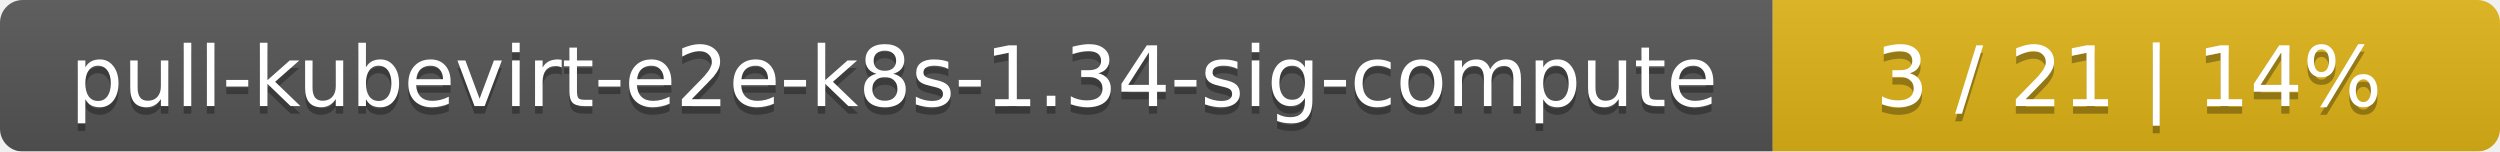
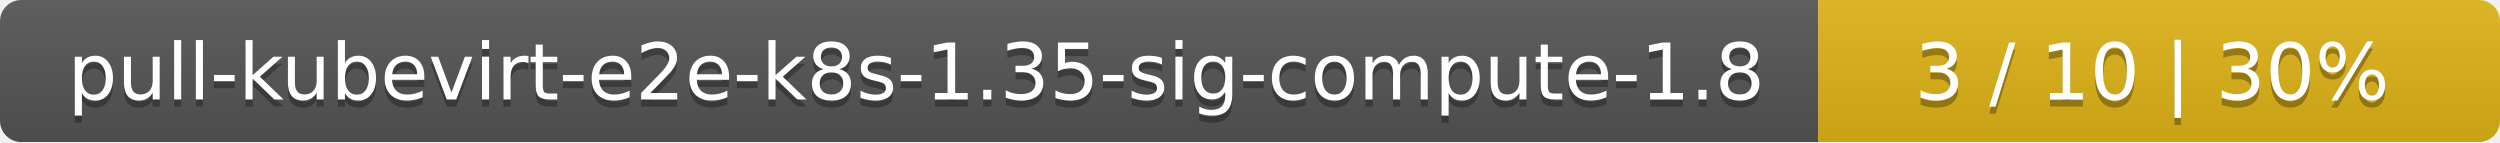
- <svg xmlns="http://www.w3.org/2000/svg" width="330" height="20">
+ <svg xmlns="http://www.w3.org/2000/svg" width="352" height="20">
  <linearGradient id="smooth" x2="0" y2="100%">
    <stop offset="0" stop-color="#bbb" stop-opacity=".1" />
    <stop offset="1" stop-opacity=".1" />
  </linearGradient>
  <mask id="round">
-     <rect width="330" height="20" rx="3" fill="#fff" />
+     <rect width="352" height="20" rx="3" fill="#fff" />
  </mask>
  <g mask="url(#round)">
-     <rect width="234" height="20" fill="#555" />
-     <rect x="234" width="96" height="20" fill="#dfb317" />
-     <rect width="330" height="20" fill="url(#smooth)" />
+     <rect width="256" height="20" fill="#555" />
+     <rect x="256" width="96" height="20" fill="#dfb317" />
+     <rect width="352" height="20" fill="url(#smooth)" />
  </g>
  <g fill="#fff" text-anchor="middle" font-family="DejaVu Sans,Verdana,Geneva,sans-serif" font-size="11">
-     <text x="118" y="15" fill="#010101" fill-opacity=".3">pull-kubevirt-e2e-k8s-1.34-sig-compute</text>
-     <text x="118" y="14">pull-kubevirt-e2e-k8s-1.34-sig-compute</text>
-     <text x="281" y="15" fill="#010101" fill-opacity=".3">3 / 21    |    14%</text>
-     <text x="281" y="14">3 / 21    |    14%</text>
+     <text x="129" y="15" fill="#010101" fill-opacity=".3">pull-kubevirt-e2e-k8s-1.35-sig-compute-1.8</text>
+     <text x="129" y="14">pull-kubevirt-e2e-k8s-1.35-sig-compute-1.8</text>
+     <text x="303" y="15" fill="#010101" fill-opacity=".3">3 / 10    |    30%</text>
+     <text x="303" y="14">3 / 10    |    30%</text>
  </g>
</svg>
